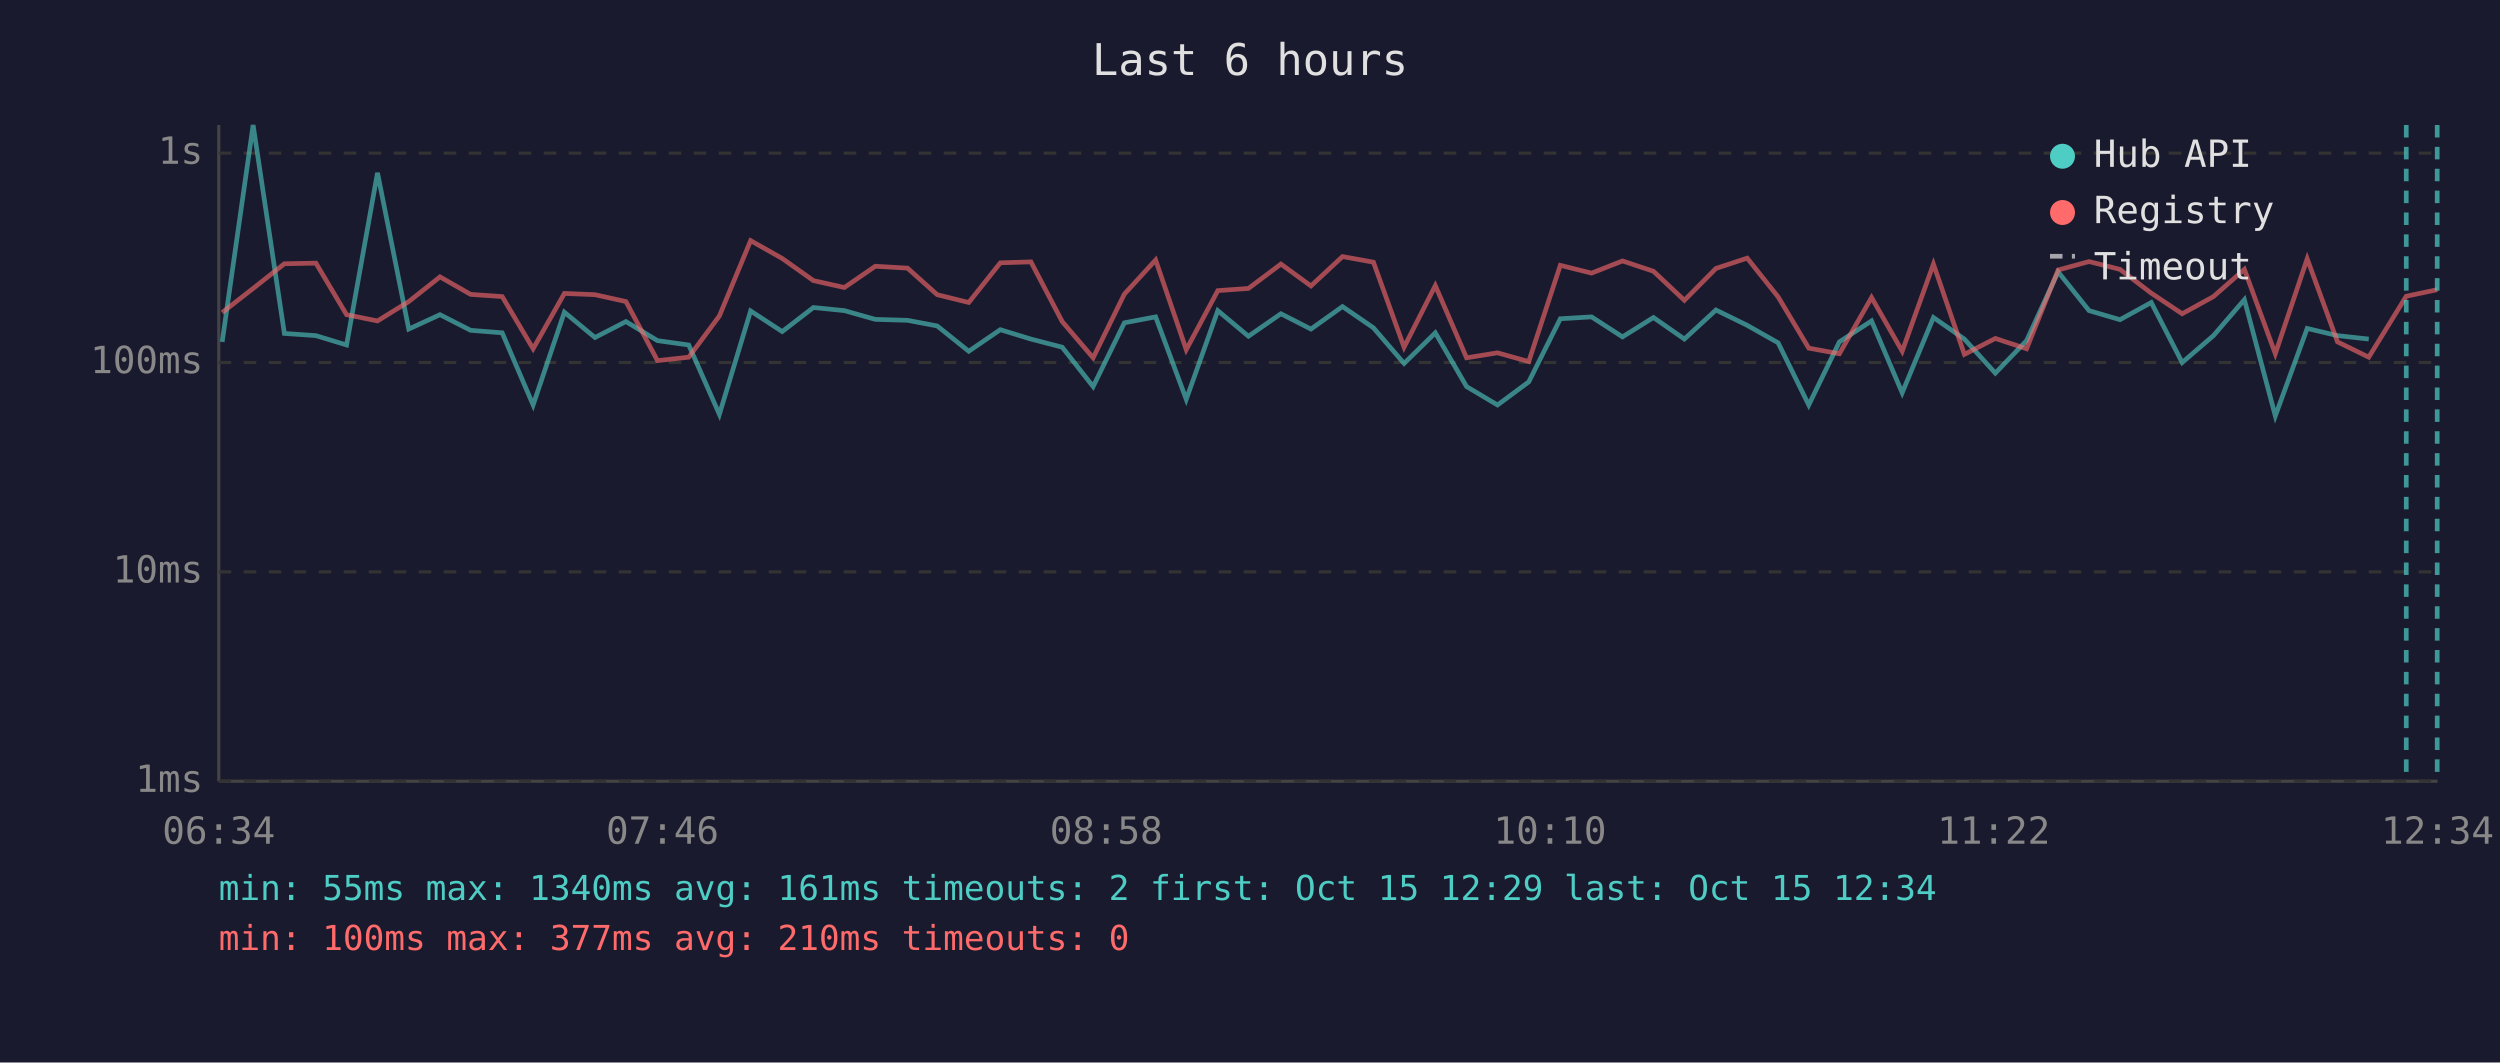
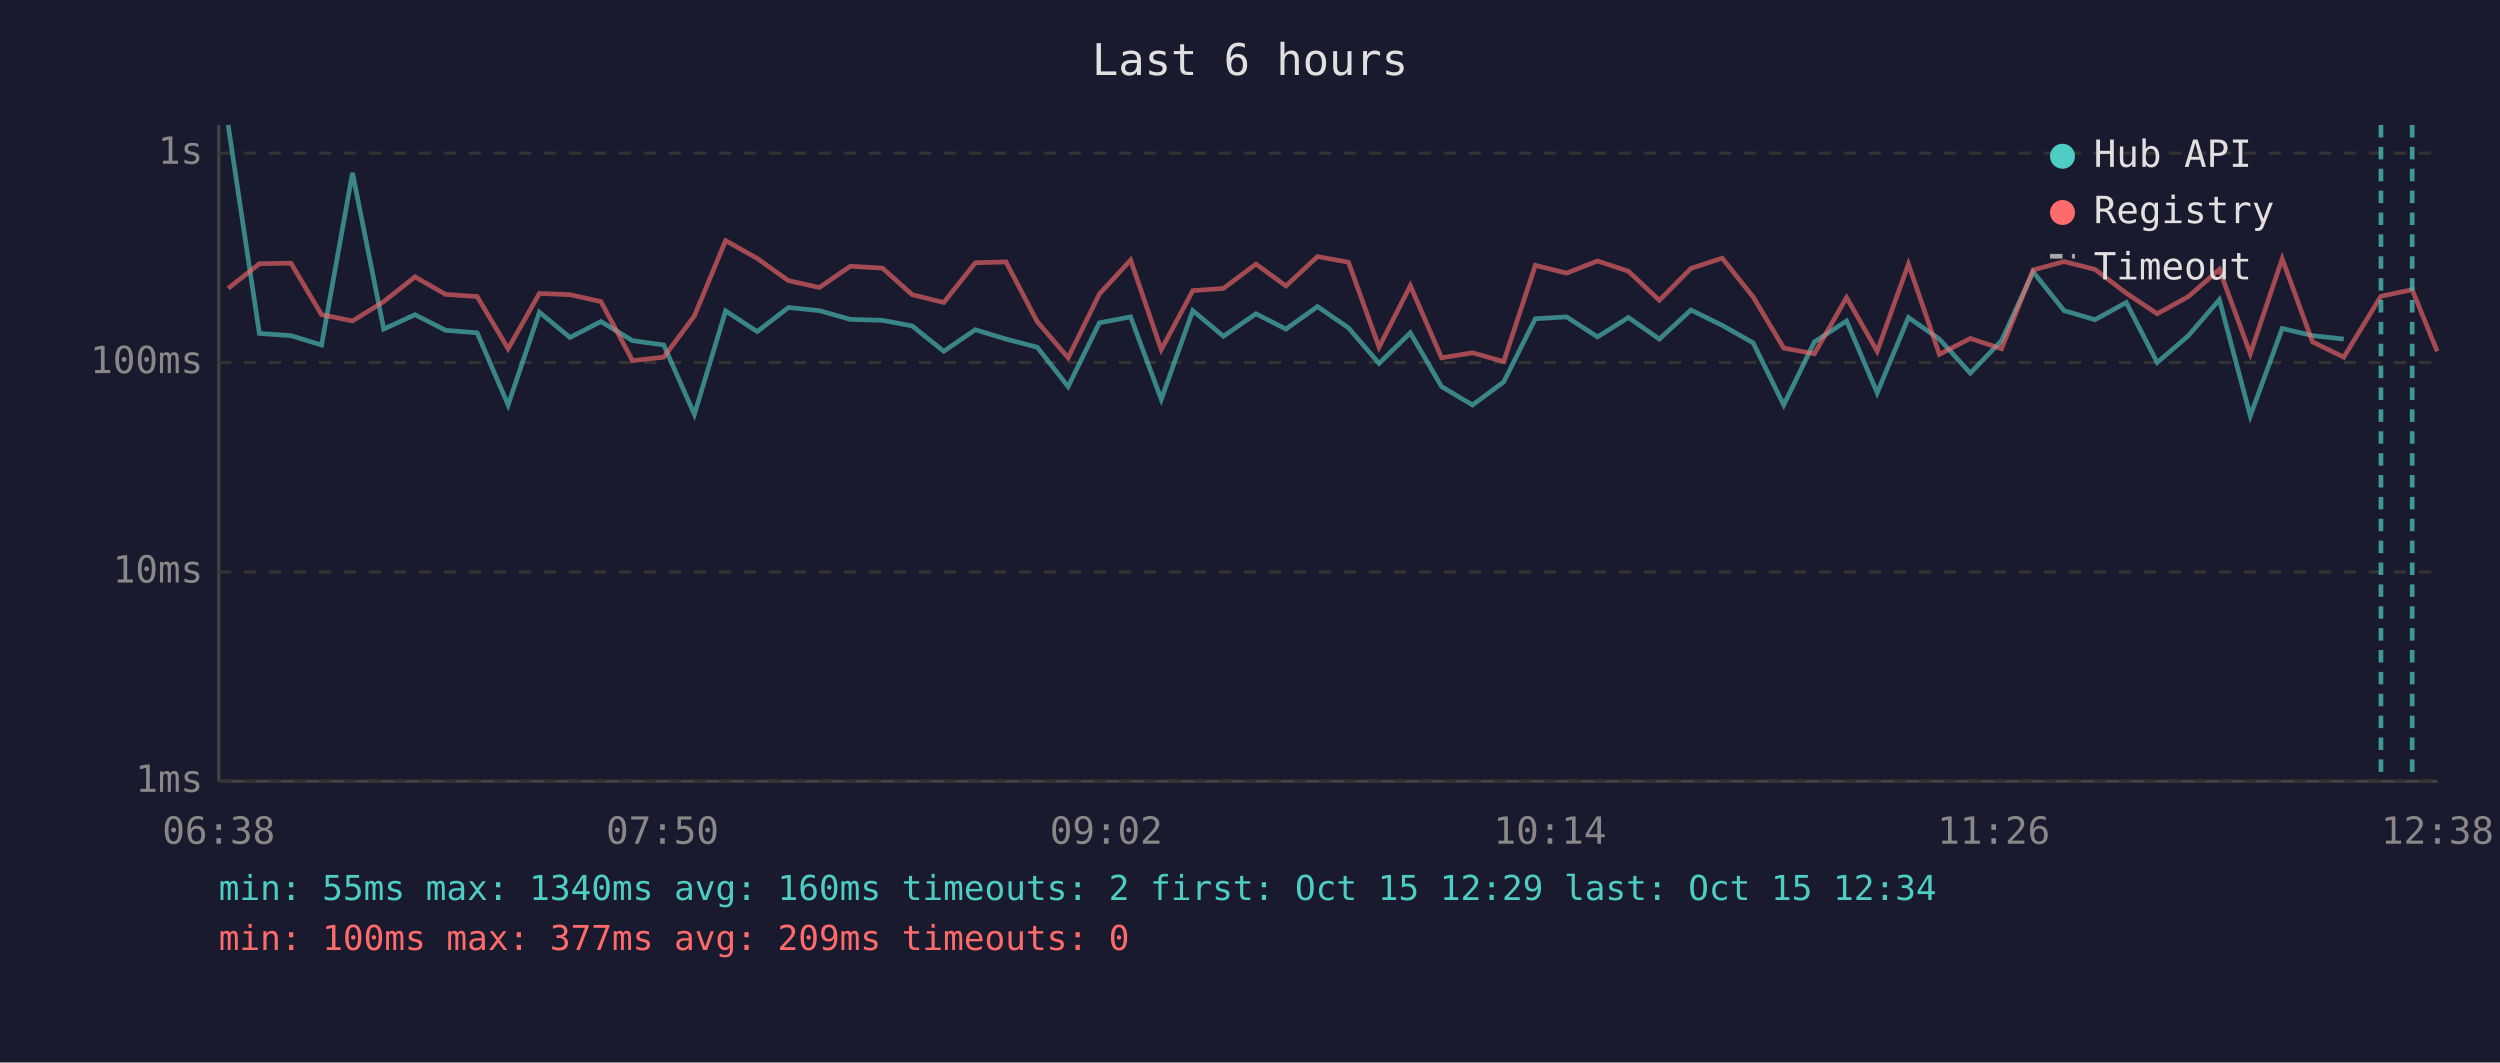
<svg xmlns="http://www.w3.org/2000/svg" viewBox="0 0 800 340" font-family="monospace" font-size="12">
  <rect width="800" height="340" fill="#1a1a2e" />
  <text x="400" y="24" fill="#e0e0e0" font-size="14" text-anchor="middle">Last 6 hours</text>
  <line x1="70" y1="40" x2="70" y2="250" stroke="#444" stroke-width="1" />
  <line x1="70" y1="250" x2="780" y2="250" stroke="#444" stroke-width="1" />
  <line x1="70" y1="250" x2="780" y2="250" stroke="#333" stroke-width="1" stroke-dasharray="4" />
  <text x="65" y="250" fill="#888" text-anchor="end" dominant-baseline="middle">1ms</text>
  <line x1="70" y1="183" x2="780" y2="183" stroke="#333" stroke-width="1" stroke-dasharray="4" />
  <text x="65" y="183" fill="#888" text-anchor="end" dominant-baseline="middle">10ms</text>
  <line x1="70" y1="116" x2="780" y2="116" stroke="#333" stroke-width="1" stroke-dasharray="4" />
  <text x="65" y="116" fill="#888" text-anchor="end" dominant-baseline="middle">100ms</text>
  <line x1="70" y1="49" x2="780" y2="49" stroke="#333" stroke-width="1" stroke-dasharray="4" />
  <text x="65" y="49" fill="#888" text-anchor="end" dominant-baseline="middle">1s</text>
-   <text x="70" y="270" fill="#888" text-anchor="middle">06:34</text>
-   <text x="212" y="270" fill="#888" text-anchor="middle">07:46</text>
-   <text x="354" y="270" fill="#888" text-anchor="middle">08:58</text>
-   <text x="496" y="270" fill="#888" text-anchor="middle">10:10</text>
-   <text x="638" y="270" fill="#888" text-anchor="middle">11:22</text>
-   <text x="780" y="270" fill="#888" text-anchor="middle">12:34</text>
-   <polyline points="71.1,109.4 81.0,40.0 91.0,106.7 101.1,107.4 110.9,110.4 120.8,55.3 130.8,105.3 140.8,100.7 150.6,105.7 160.7,106.5 170.6,129.6 180.6,99.9 190.4,108.0 200.3,102.9 210.4,109.0 220.4,110.4 230.2,132.6 240.2,99.5 250.3,106.1 260.3,98.4 270.2,99.4 280.1,102.2 290.4,102.5 299.9,104.3 310.0,112.4 320.1,105.5 329.9,108.5 339.9,111.1 349.8,123.7 359.8,103.3 369.8,101.4 379.6,127.8 389.7,99.4 399.5,107.6 409.9,100.4 419.5,105.3 429.6,98.1 439.5,104.9 449.3,116.3 459.3,106.5 469.3,123.7 479.2,129.6 489.2,122.2 499.3,102.0 509.3,101.4 519.2,107.8 529.1,101.6 539.0,108.5 549.1,99.2 559.1,104.1 569.0,109.7 578.8,129.6 588.6,109.4 598.9,102.7 608.7,125.7 618.7,101.6 628.6,108.5 638.5,119.4 648.5,109.0 658.6,87.0 668.5,99.4 678.4,102.3 688.4,96.8 698.3,116.0 708.3,107.4 718.2,95.9 728.1,133.1 738.3,105.1 748.0,107.4 758.0,108.5" fill="none" stroke="#4ecdc4" stroke-width="1.5" opacity="0.6" />
-   <polyline points="71.1,100.0 81.0,92.3 91.0,84.4 101.1,84.2 110.9,100.7 120.8,102.7 130.8,96.5 140.8,88.6 150.6,94.2 160.7,94.9 170.6,111.6 180.6,93.9 190.4,94.3 200.3,96.5 210.4,115.4 220.4,114.3 230.2,101.1 240.2,77.0 250.3,82.7 260.3,89.8 270.2,92.0 280.1,85.2 290.4,85.8 299.9,94.3 310.0,96.8 320.1,84.1 329.9,83.8 339.9,102.9 349.8,114.5 359.8,94.1 369.8,83.2 379.6,111.9 389.7,93.0 399.5,92.3 409.9,84.5 419.5,91.5 429.6,82.1 439.5,83.9 449.3,111.1 459.3,91.4 469.3,114.5 479.2,112.9 489.2,115.7 499.3,84.9 509.3,87.4 519.2,83.5 529.1,86.8 539.0,96.1 549.1,85.9 559.1,82.6 569.0,95.0 578.8,111.4 588.6,113.2 598.9,95.2 608.7,112.4 618.7,84.5 628.6,113.4 638.5,108.3 648.5,111.6 658.6,86.4 668.5,83.7 678.4,86.2 688.4,93.8 698.3,100.4 708.3,94.9 718.2,86.2 728.1,113.2 738.3,82.8 748.0,109.4 758.0,114.3 770.0,94.8 779.9,92.7" fill="none" stroke="#ff6b6b" stroke-width="1.5" opacity="0.6" />
-   <line x1="770.0" y1="40" x2="770.0" y2="250" stroke="#4ecdc4" stroke-width="1.5" stroke-dasharray="4,3" opacity="0.7" />
-   <line x1="779.9" y1="40" x2="779.9" y2="250" stroke="#4ecdc4" stroke-width="1.5" stroke-dasharray="4,3" opacity="0.7" />
+   <text x="70" y="270" fill="#888" text-anchor="middle">06:38</text>
+   <text x="212" y="270" fill="#888" text-anchor="middle">07:50</text>
+   <text x="354" y="270" fill="#888" text-anchor="middle">09:02</text>
+   <text x="496" y="270" fill="#888" text-anchor="middle">10:14</text>
+   <text x="638" y="270" fill="#888" text-anchor="middle">11:26</text>
+   <text x="780" y="270" fill="#888" text-anchor="middle">12:38</text>
+   <polyline points="73.0,40.0 83.0,106.7 93.1,107.4 102.9,110.4 112.8,55.3 122.8,105.3 132.8,100.7 142.6,105.7 152.7,106.5 162.6,129.6 172.6,99.9 182.4,108.0 192.3,102.9 202.4,109.0 212.4,110.4 222.2,132.6 232.2,99.5 242.3,106.1 252.3,98.4 262.2,99.4 272.1,102.2 282.4,102.5 291.9,104.3 302.0,112.4 312.1,105.5 321.9,108.5 331.9,111.1 341.8,123.7 351.8,103.3 361.8,101.4 371.6,127.8 381.7,99.4 391.5,107.6 401.9,100.4 411.5,105.3 421.6,98.1 431.5,104.9 441.3,116.3 451.3,106.5 461.3,123.7 471.2,129.6 481.2,122.2 491.3,102.0 501.3,101.4 511.2,107.8 521.1,101.6 531.0,108.5 541.1,99.2 551.1,104.1 561.0,109.7 570.8,129.6 580.6,109.4 590.9,102.7 600.7,125.7 610.7,101.6 620.6,108.5 630.5,119.4 640.5,109.0 650.6,87.0 660.5,99.4 670.4,102.3 680.4,96.8 690.3,116.0 700.3,107.4 710.2,95.9 720.1,133.1 730.3,105.1 740.0,107.4 750.0,108.5" fill="none" stroke="#4ecdc4" stroke-width="1.5" opacity="0.6" />
+   <polyline points="73.0,92.3 83.0,84.4 93.1,84.2 102.9,100.7 112.8,102.7 122.8,96.5 132.8,88.6 142.6,94.2 152.7,94.9 162.6,111.6 172.6,93.9 182.4,94.3 192.3,96.5 202.4,115.4 212.4,114.3 222.2,101.1 232.2,77.0 242.3,82.7 252.3,89.8 262.2,92.0 272.1,85.2 282.4,85.8 291.9,94.3 302.0,96.8 312.1,84.1 321.9,83.8 331.9,102.9 341.8,114.5 351.8,94.1 361.8,83.2 371.6,111.9 381.7,93.0 391.5,92.3 401.9,84.5 411.5,91.5 421.6,82.1 431.5,83.9 441.3,111.1 451.3,91.4 461.3,114.5 471.2,112.9 481.2,115.7 491.3,84.9 501.3,87.4 511.2,83.5 521.1,86.8 531.0,96.1 541.1,85.9 551.1,82.6 561.0,95.0 570.8,111.4 580.6,113.2 590.9,95.2 600.7,112.4 610.7,84.5 620.6,113.4 630.5,108.3 640.5,111.6 650.6,86.4 660.5,83.7 670.4,86.2 680.4,93.8 690.3,100.4 700.3,94.9 710.2,86.2 720.1,113.2 730.3,82.8 740.0,109.4 750.0,114.3 761.9,94.8 771.9,92.7 779.9,112.4" fill="none" stroke="#ff6b6b" stroke-width="1.5" opacity="0.6" />
+   <line x1="761.9" y1="40" x2="761.9" y2="250" stroke="#4ecdc4" stroke-width="1.5" stroke-dasharray="4,3" opacity="0.7" />
+   <line x1="771.9" y1="40" x2="771.9" y2="250" stroke="#4ecdc4" stroke-width="1.5" stroke-dasharray="4,3" opacity="0.7" />
  <circle cx="660" cy="50" r="4" fill="#4ecdc4" />
  <text x="670" y="50" fill="#e0e0e0" dominant-baseline="middle">Hub API</text>
  <circle cx="660" cy="68" r="4" fill="#ff6b6b" />
  <text x="670" y="68" fill="#e0e0e0" dominant-baseline="middle">Registry</text>
  <line x1="656" y1="82" x2="664" y2="82" stroke="#e0e0e0" stroke-width="1.5" stroke-dasharray="4,3" opacity="0.7" />
  <text x="670" y="86" fill="#e0e0e0" dominant-baseline="middle">Timeout</text>
-   <text x="70" y="288" fill="#4ecdc4" font-size="11">min: 55ms  max: 1340ms  avg: 161ms  timeouts: 2  first: Oct 15 12:29  last: Oct 15 12:34</text>
-   <text x="70" y="304" fill="#ff6b6b" font-size="11">min: 100ms  max: 377ms  avg: 210ms  timeouts: 0</text>
+   <text x="70" y="288" fill="#4ecdc4" font-size="11">min: 55ms  max: 1340ms  avg: 160ms  timeouts: 2  first: Oct 15 12:29  last: Oct 15 12:34</text>
+   <text x="70" y="304" fill="#ff6b6b" font-size="11">min: 100ms  max: 377ms  avg: 209ms  timeouts: 0</text>
</svg>
